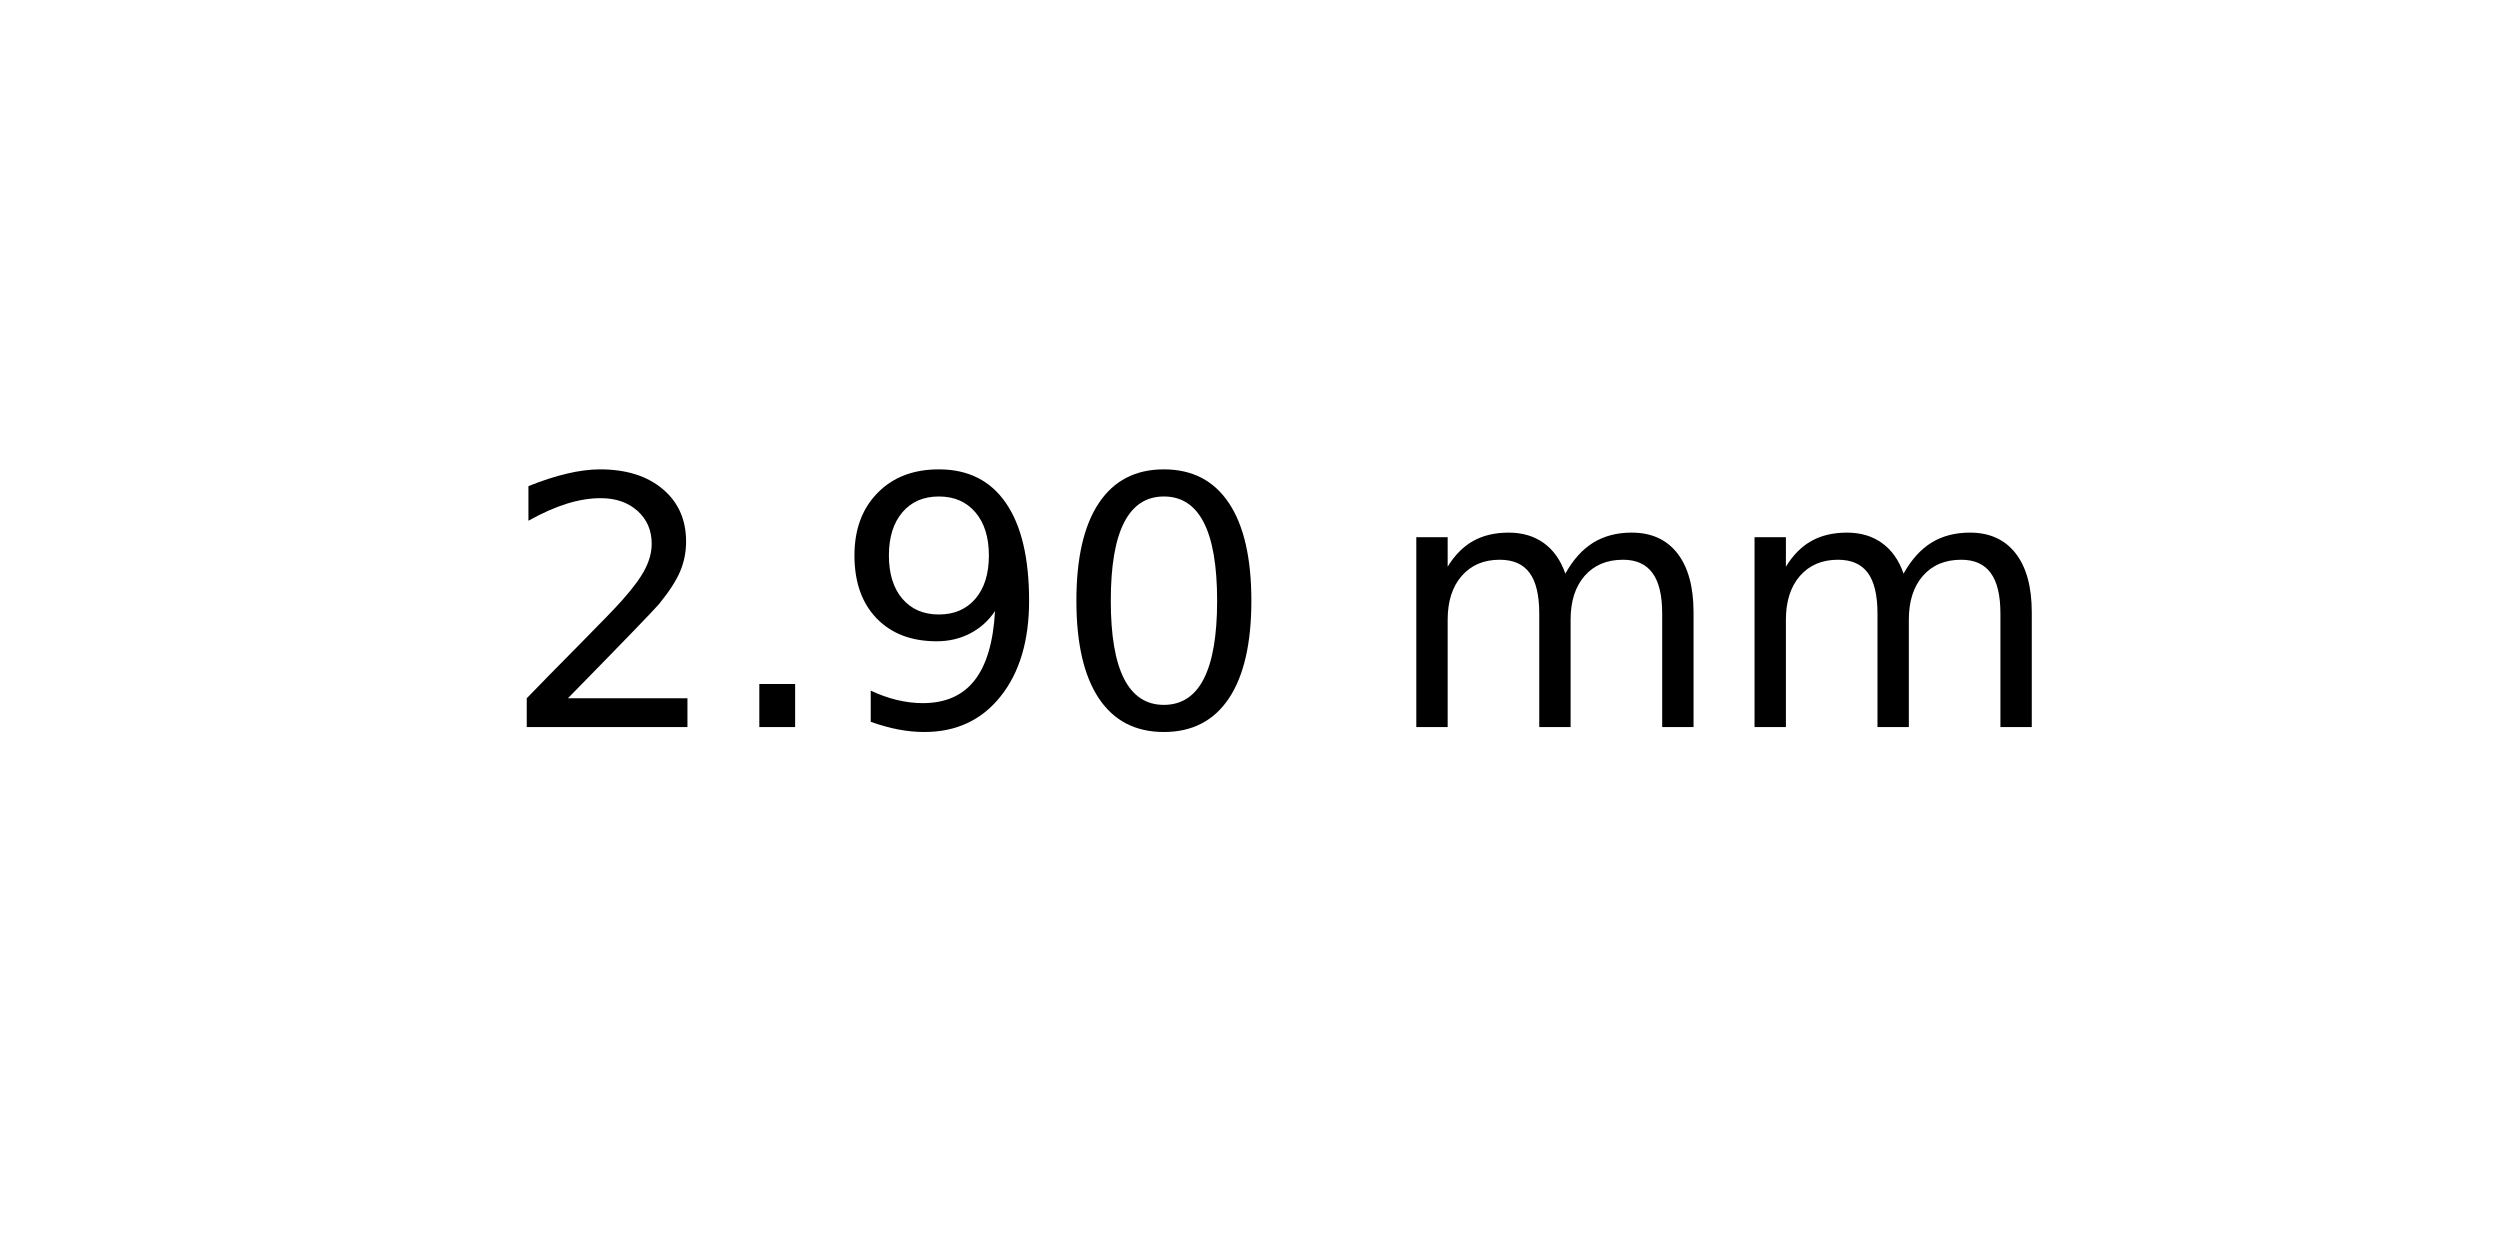
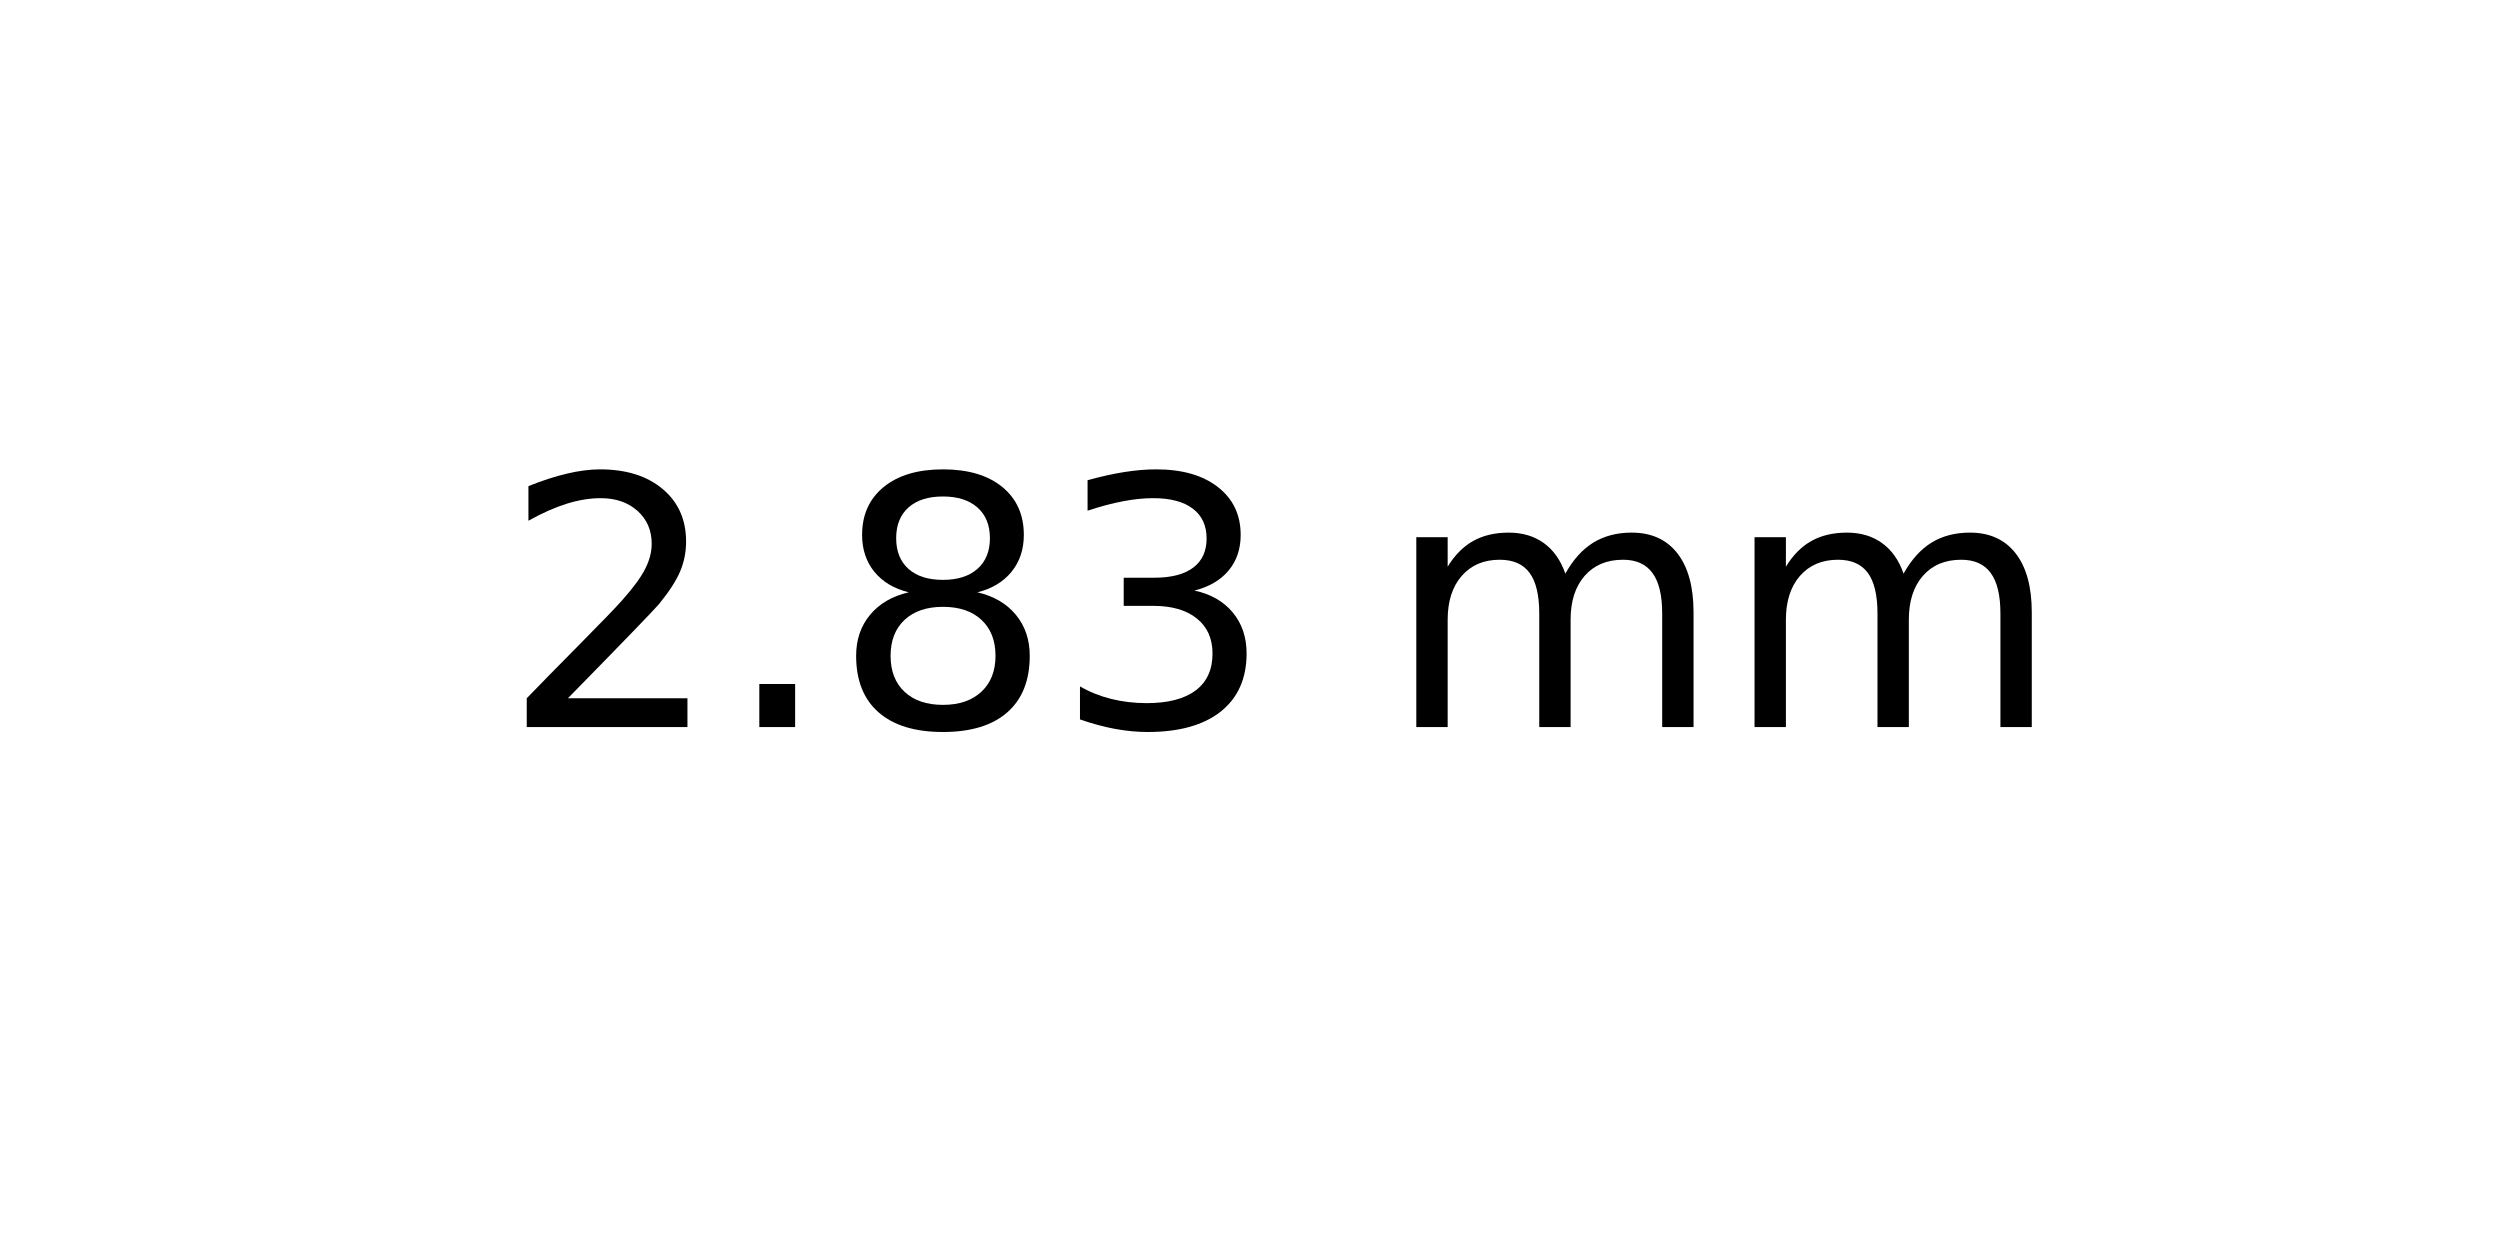
<svg xmlns="http://www.w3.org/2000/svg" xmlns:xlink="http://www.w3.org/1999/xlink" width="72pt" height="36pt" viewBox="0 0 72 36" version="1.1">
  <defs>
    <style type="text/css">*{stroke-linejoin: round; stroke-linecap: butt}</style>
  </defs>
  <g id="figure_1">
    <g id="axes_1">
      <g id="text_1">
        <g transform="translate(14.4375 20.93937) scale(0.1 -0.1)">
          <defs>
            <path id="DejaVuSans-32" d="M 1228 531  L 3431 531  L 3431 0  L 469 0  L 469 531  Q 828 903 1448 1529  Q 2069 2156 2228 2338  Q 2531 2678 2651 2914  Q 2772 3150 2772 3378  Q 2772 3750 2511 3984  Q 2250 4219 1831 4219  Q 1534 4219 1204 4116  Q 875 4013 500 3803  L 500 4441  Q 881 4594 1212 4672  Q 1544 4750 1819 4750  Q 2544 4750 2975 4387  Q 3406 4025 3406 3419  Q 3406 3131 3298 2873  Q 3191 2616 2906 2266  Q 2828 2175 2409 1742  Q 1991 1309 1228 531  z " transform="scale(0.015625)" />
            <path id="DejaVuSans-2e" d="M 684 794  L 1344 794  L 1344 0  L 684 0  L 684 794  z " transform="scale(0.015625)" />
-             <path id="DejaVuSans-39" d="M 703 97  L 703 672  Q 941 559 1184 500  Q 1428 441 1663 441  Q 2288 441 2617 861  Q 2947 1281 2994 2138  Q 2813 1869 2534 1725  Q 2256 1581 1919 1581  Q 1219 1581 811 2004  Q 403 2428 403 3163  Q 403 3881 828 4315  Q 1253 4750 1959 4750  Q 2769 4750 3195 4129  Q 3622 3509 3622 2328  Q 3622 1225 3098 567  Q 2575 -91 1691 -91  Q 1453 -91 1209 -44  Q 966 3 703 97  z M 1959 2075  Q 2384 2075 2632 2365  Q 2881 2656 2881 3163  Q 2881 3666 2632 3958  Q 2384 4250 1959 4250  Q 1534 4250 1286 3958  Q 1038 3666 1038 3163  Q 1038 2656 1286 2365  Q 1534 2075 1959 2075  z " transform="scale(0.015625)" />
-             <path id="DejaVuSans-30" d="M 2034 4250  Q 1547 4250 1301 3770  Q 1056 3291 1056 2328  Q 1056 1369 1301 889  Q 1547 409 2034 409  Q 2525 409 2770 889  Q 3016 1369 3016 2328  Q 3016 3291 2770 3770  Q 2525 4250 2034 4250  z M 2034 4750  Q 2819 4750 3233 4129  Q 3647 3509 3647 2328  Q 3647 1150 3233 529  Q 2819 -91 2034 -91  Q 1250 -91 836 529  Q 422 1150 422 2328  Q 422 3509 836 4129  Q 1250 4750 2034 4750  z " transform="scale(0.015625)" />
+             <path id="DejaVuSans-38" d="M 2034 2216  Q 1584 2216 1326 1975  Q 1069 1734 1069 1313  Q 1069 891 1326 650  Q 1584 409 2034 409  Q 2484 409 2743 651  Q 3003 894 3003 1313  Q 3003 1734 2745 1975  Q 2488 2216 2034 2216  z M 1403 2484  Q 997 2584 770 2862  Q 544 3141 544 3541  Q 544 4100 942 4425  Q 1341 4750 2034 4750  Q 2731 4750 3128 4425  Q 3525 4100 3525 3541  Q 3525 3141 3298 2862  Q 3072 2584 2669 2484  Q 3125 2378 3379 2068  Q 3634 1759 3634 1313  Q 3634 634 3220 271  Q 2806 -91 2034 -91  Q 1263 -91 848 271  Q 434 634 434 1313  Q 434 1759 690 2068  Q 947 2378 1403 2484  z M 1172 3481  Q 1172 3119 1398 2916  Q 1625 2713 2034 2713  Q 2441 2713 2670 2916  Q 2900 3119 2900 3481  Q 2900 3844 2670 4047  Q 2441 4250 2034 4250  Q 1625 4250 1398 4047  Q 1172 3844 1172 3481  z " transform="scale(0.015625)" />
+             <path id="DejaVuSans-33" d="M 2597 2516  Q 3050 2419 3304 2112  Q 3559 1806 3559 1356  Q 3559 666 3084 287  Q 2609 -91 1734 -91  Q 1441 -91 1130 -33  Q 819 25 488 141  L 488 750  Q 750 597 1062 519  Q 1375 441 1716 441  Q 2309 441 2620 675  Q 2931 909 2931 1356  Q 2931 1769 2642 2001  Q 2353 2234 1838 2234  L 1294 2234  L 1294 2753  L 1863 2753  Q 2328 2753 2575 2939  Q 2822 3125 2822 3475  Q 2822 3834 2567 4026  Q 2313 4219 1838 4219  Q 1578 4219 1281 4162  Q 984 4106 628 3988  L 628 4550  Q 988 4650 1302 4700  Q 1616 4750 1894 4750  Q 2613 4750 3031 4423  Q 3450 4097 3450 3541  Q 3450 3153 3228 2886  Q 3006 2619 2597 2516  z " transform="scale(0.015625)" />
            <path id="DejaVuSans-20" transform="scale(0.015625)" />
            <path id="DejaVuSans-6d" d="M 3328 2828  Q 3544 3216 3844 3400  Q 4144 3584 4550 3584  Q 5097 3584 5394 3201  Q 5691 2819 5691 2113  L 5691 0  L 5113 0  L 5113 2094  Q 5113 2597 4934 2840  Q 4756 3084 4391 3084  Q 3944 3084 3684 2787  Q 3425 2491 3425 1978  L 3425 0  L 2847 0  L 2847 2094  Q 2847 2600 2669 2842  Q 2491 3084 2119 3084  Q 1678 3084 1418 2786  Q 1159 2488 1159 1978  L 1159 0  L 581 0  L 581 3500  L 1159 3500  L 1159 2956  Q 1356 3278 1631 3431  Q 1906 3584 2284 3584  Q 2666 3584 2933 3390  Q 3200 3197 3328 2828  z " transform="scale(0.015625)" />
          </defs>
          <use xlink:href="#DejaVuSans-32" />
          <use xlink:href="#DejaVuSans-2e" x="63.623" />
-           <use xlink:href="#DejaVuSans-39" x="95.41" />
-           <use xlink:href="#DejaVuSans-30" x="159.033" />
+           <use xlink:href="#DejaVuSans-38" x="95.41" />
+           <use xlink:href="#DejaVuSans-33" x="159.033" />
          <use xlink:href="#DejaVuSans-20" x="222.656" />
          <use xlink:href="#DejaVuSans-6d" x="254.443" />
          <use xlink:href="#DejaVuSans-6d" x="351.855" />
        </g>
      </g>
    </g>
  </g>
</svg>
